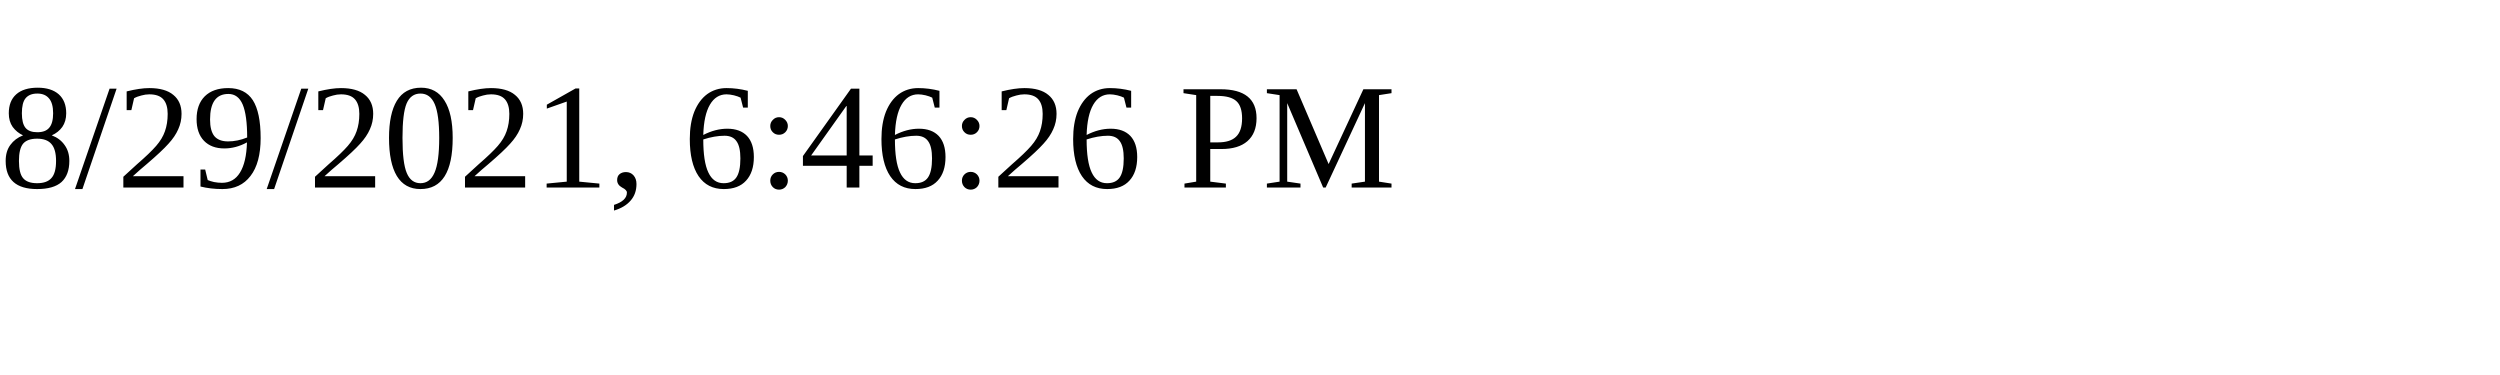
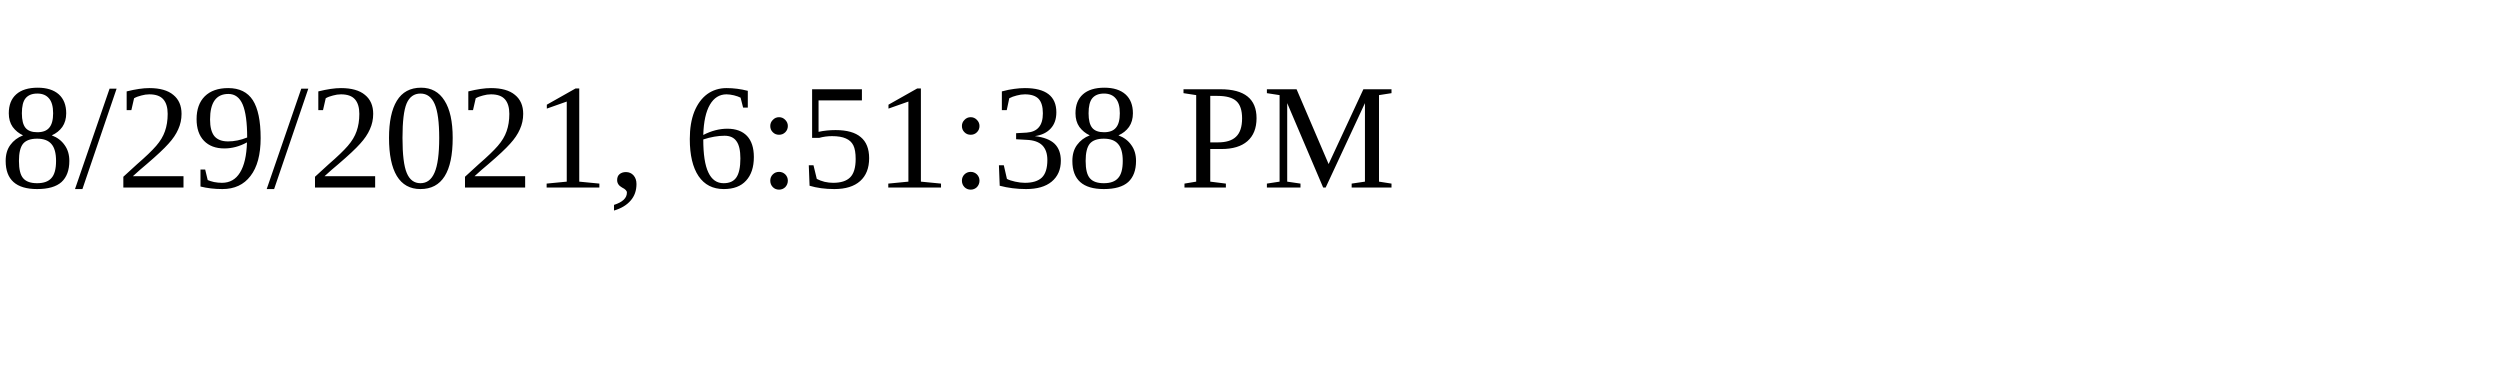
<svg xmlns="http://www.w3.org/2000/svg" height="30" width="200">
-   <text x="0" y="15">8/29/2021, 6:46:26 PM</text>
+   <text x="0" y="15">8/29/2021, 6:51:38 PM</text>
</svg>
